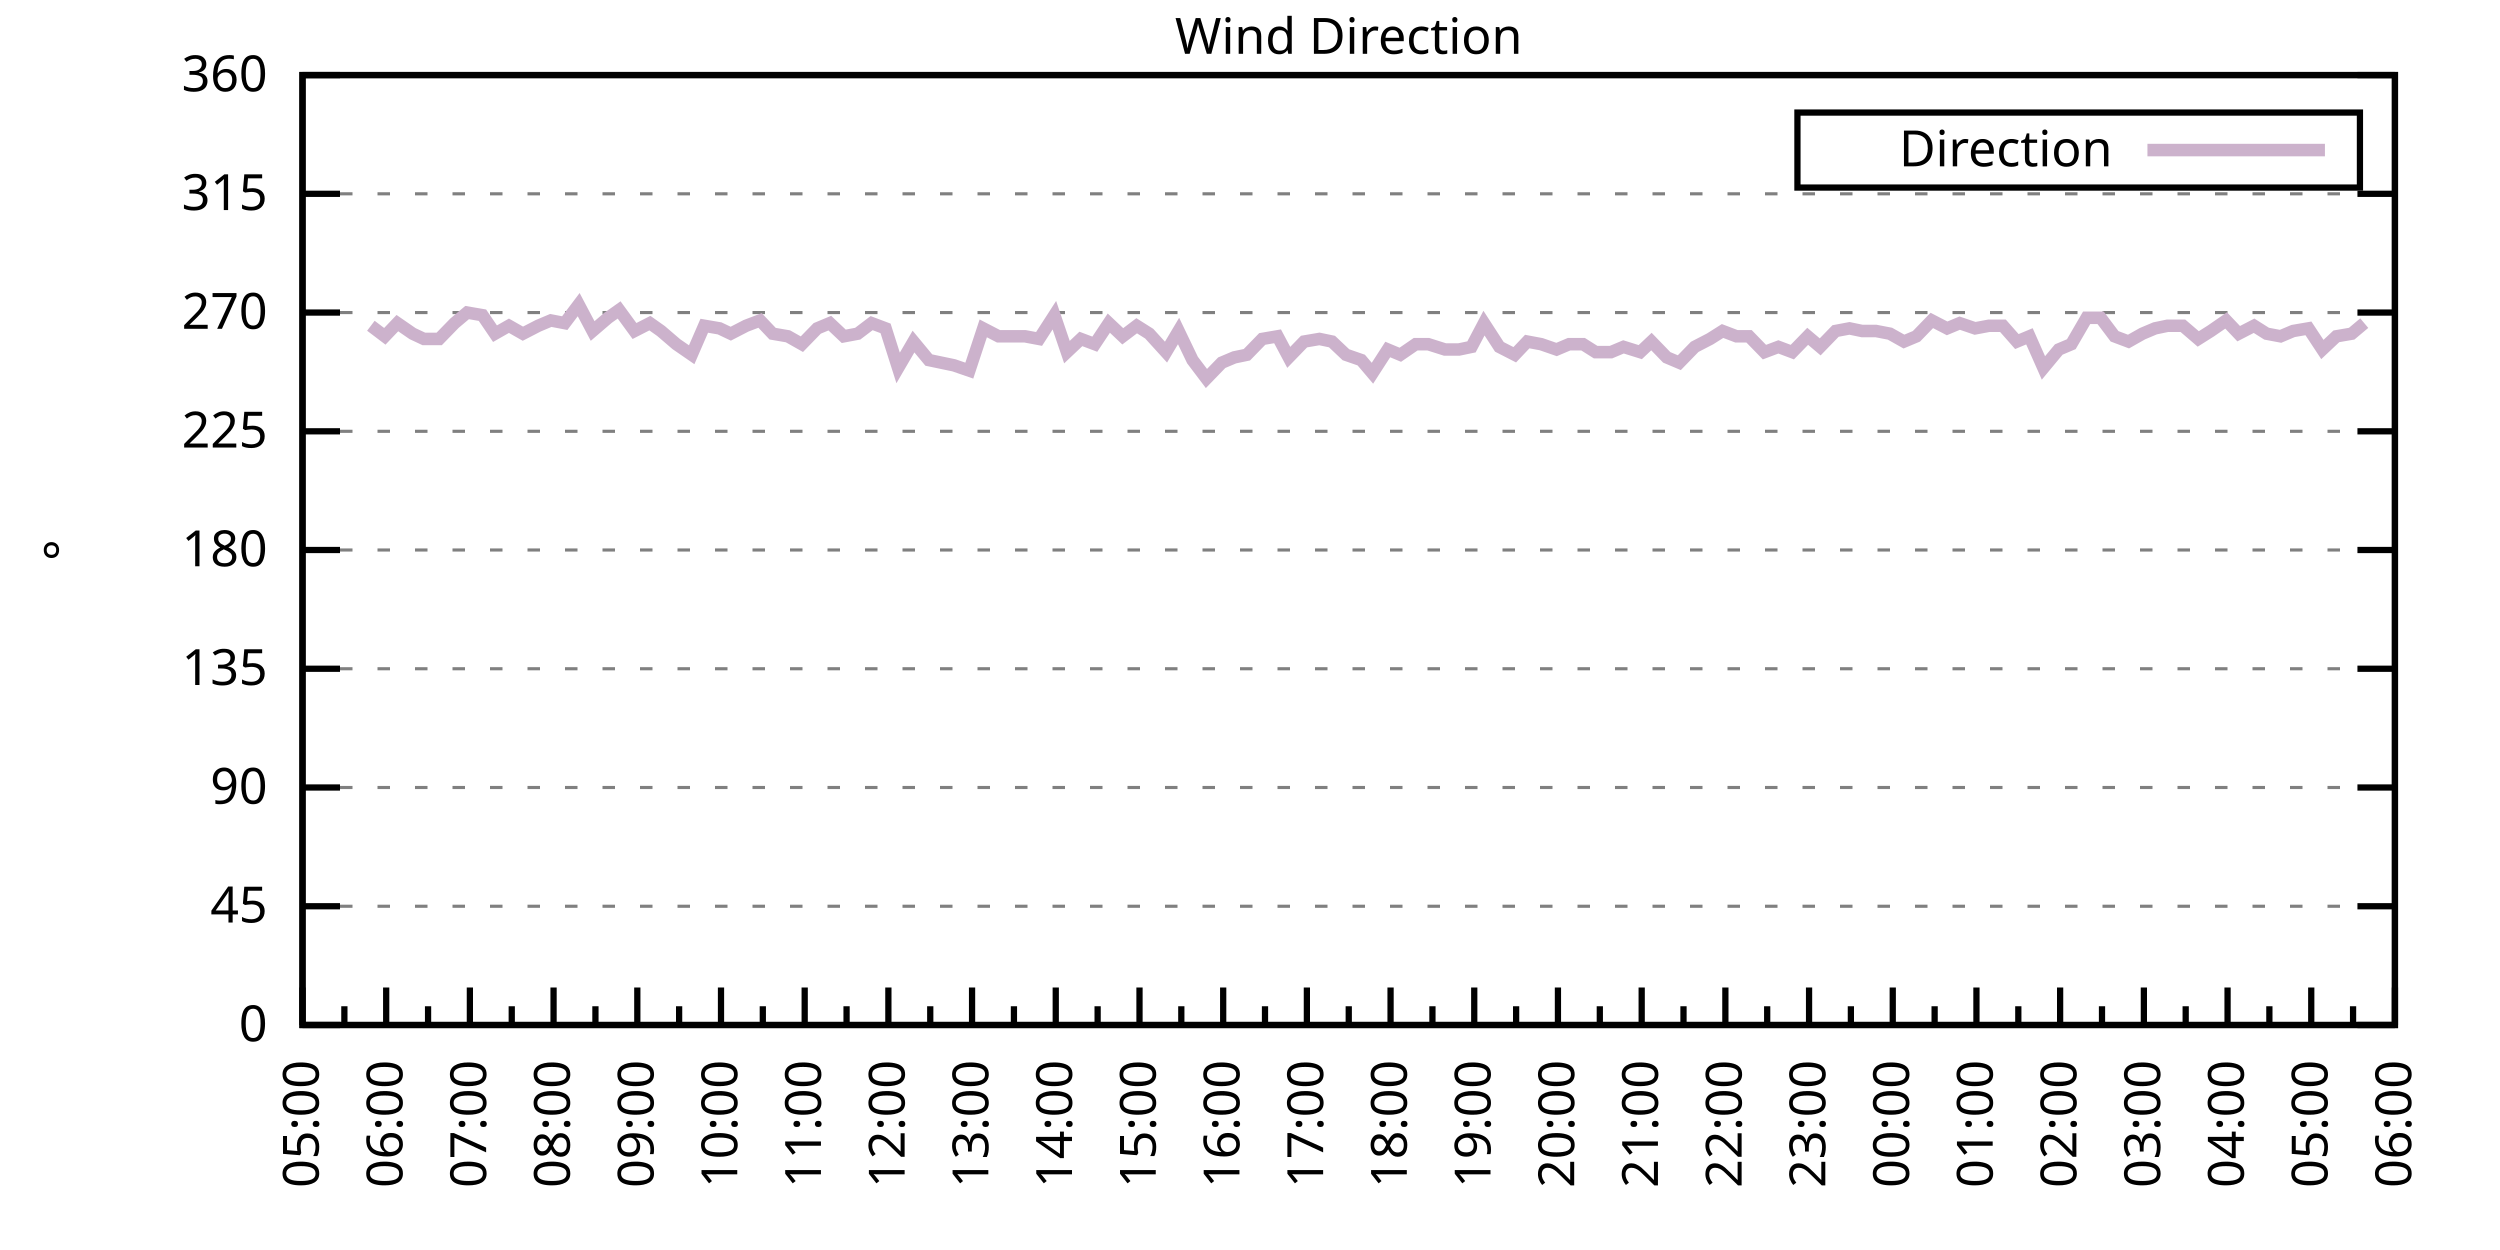
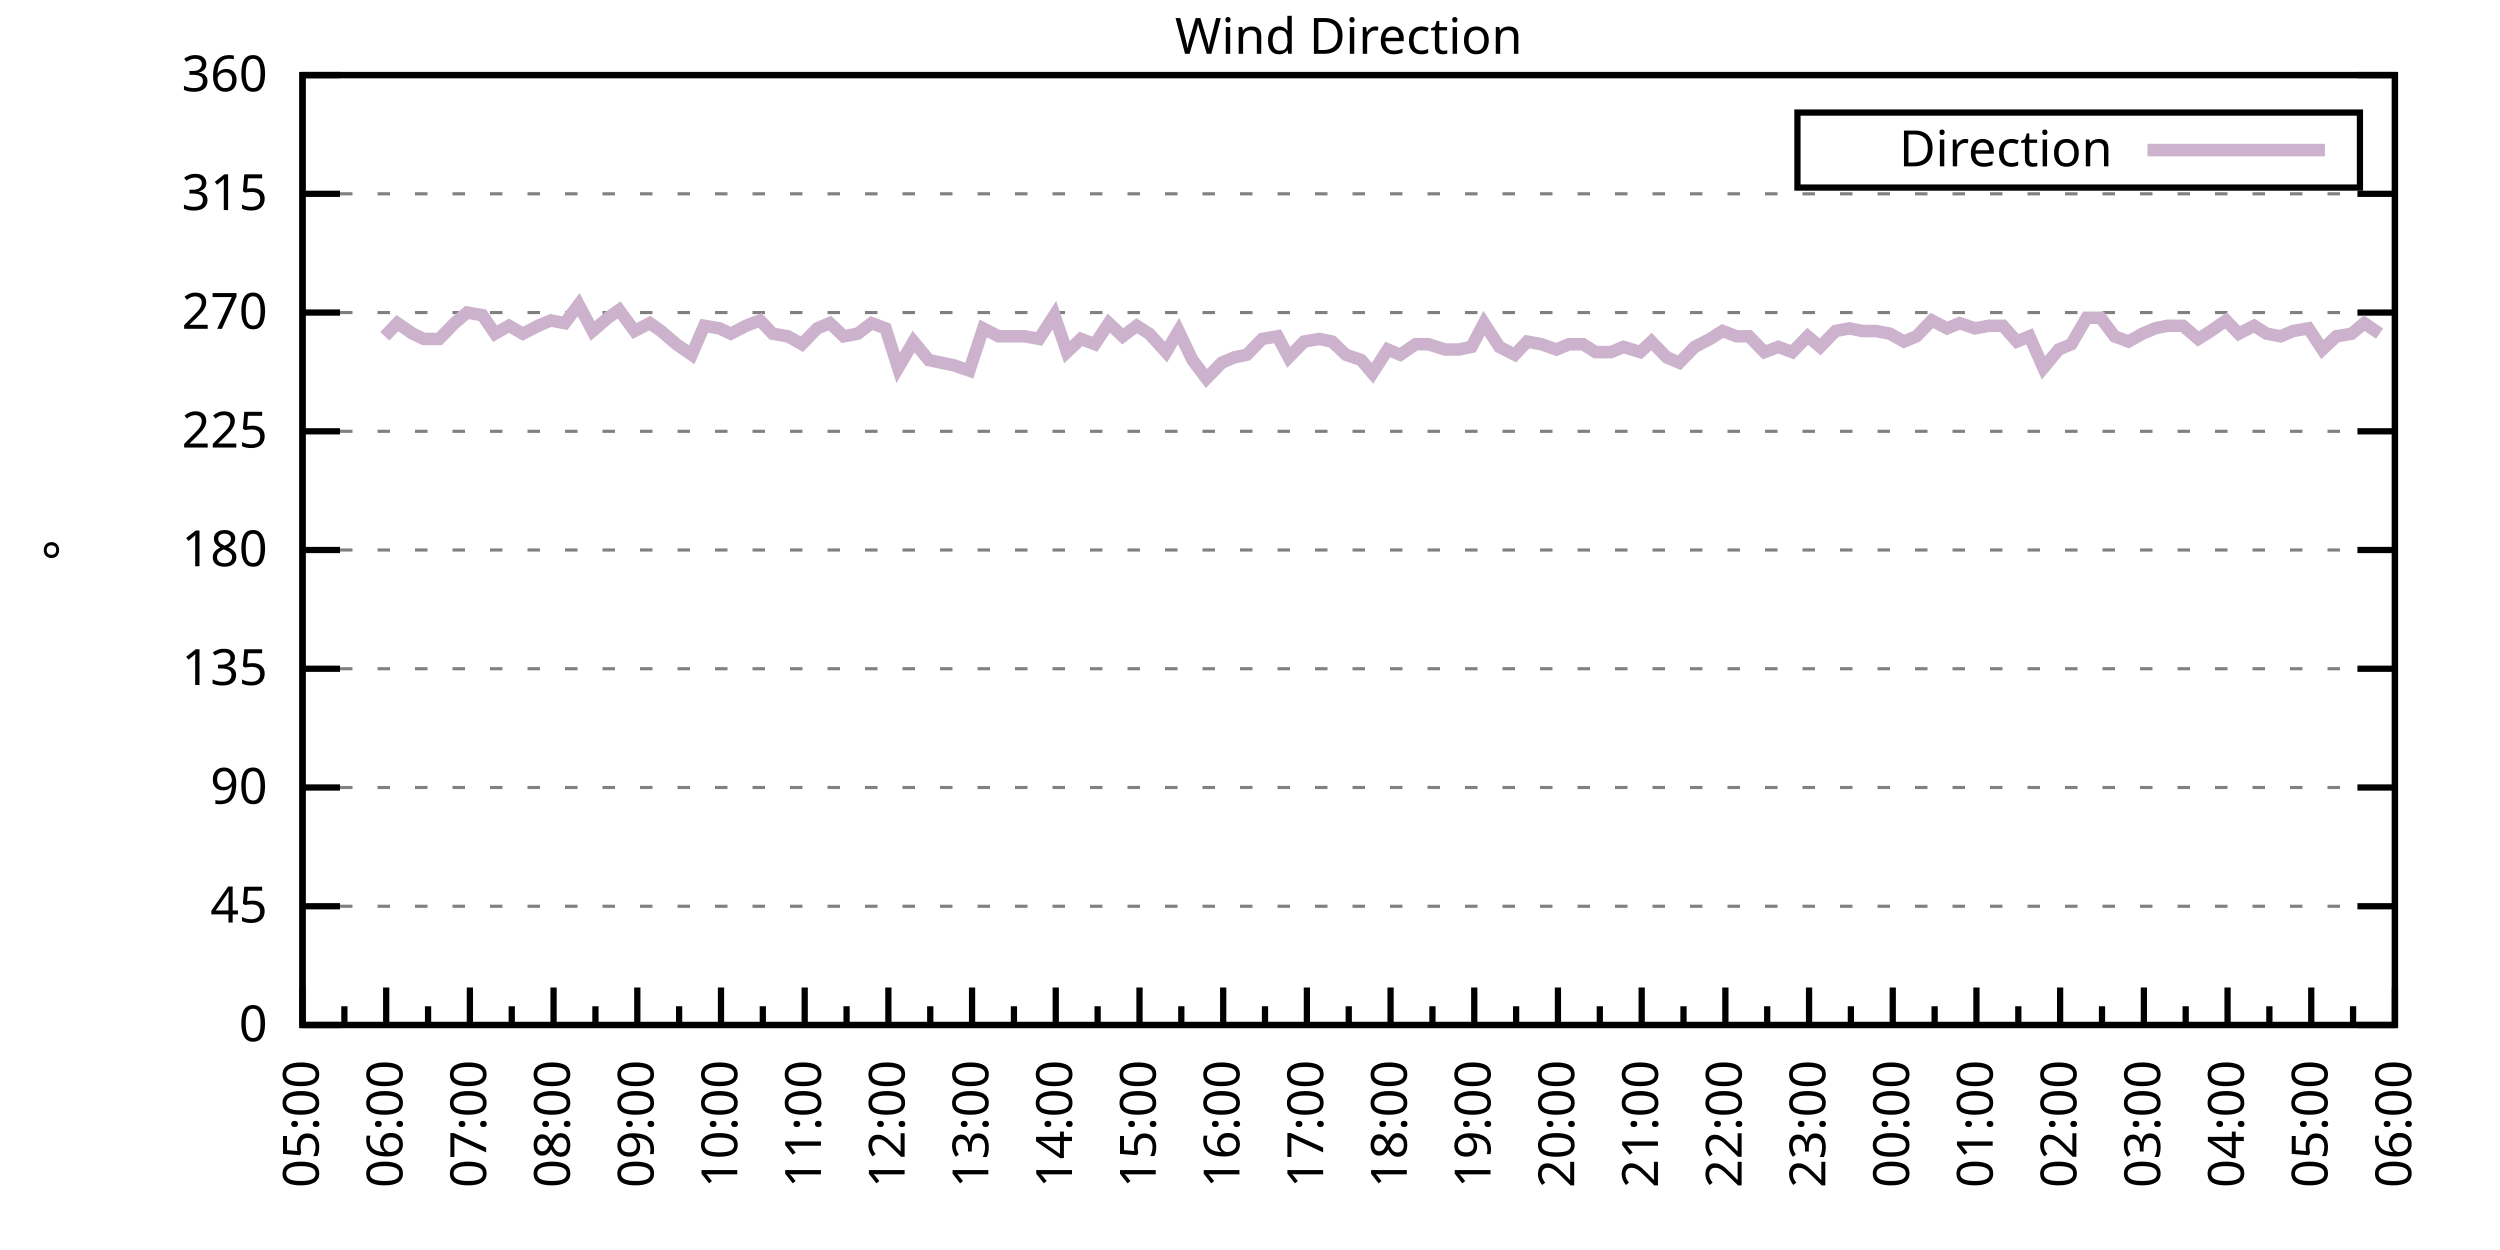
<svg xmlns="http://www.w3.org/2000/svg" xmlns:xlink="http://www.w3.org/1999/xlink" width="400" height="200" viewBox="0 0 400 200">
  <g id="gnuplot_canvas">
    <rect x="0" y="0" width="400" height="200" fill="none" />
    <defs>
      <circle id="gpDot" r="0.5" stroke-width="0.5" stroke="currentColor" />
      <path id="gpPt0" stroke-width="0.333" stroke="currentColor" d="M-1,0 h2 M0,-1 v2" />
      <path id="gpPt1" stroke-width="0.333" stroke="currentColor" d="M-1,-1 L1,1 M1,-1 L-1,1" />
      <path id="gpPt2" stroke-width="0.333" stroke="currentColor" d="M-1,0 L1,0 M0,-1 L0,1 M-1,-1 L1,1 M-1,1 L1,-1" />
      <rect id="gpPt3" stroke-width="0.333" stroke="currentColor" x="-1" y="-1" width="2" height="2" />
      <rect id="gpPt4" stroke-width="0.333" stroke="currentColor" fill="currentColor" x="-1" y="-1" width="2" height="2" />
      <circle id="gpPt5" stroke-width="0.333" stroke="currentColor" cx="0" cy="0" r="1" />
      <use xlink:href="#gpPt5" id="gpPt6" fill="currentColor" stroke="none" />
      <path id="gpPt7" stroke-width="0.333" stroke="currentColor" d="M0,-1.33 L-1.33,0.67 L1.33,0.67 z" />
      <use xlink:href="#gpPt7" id="gpPt8" fill="currentColor" stroke="none" />
      <use xlink:href="#gpPt7" id="gpPt9" stroke="currentColor" transform="rotate(180)" />
      <use xlink:href="#gpPt9" id="gpPt10" fill="currentColor" stroke="none" />
      <use xlink:href="#gpPt3" id="gpPt11" stroke="currentColor" transform="rotate(45)" />
      <use xlink:href="#gpPt11" id="gpPt12" fill="currentColor" stroke="none" />
      <path id="gpPt13" stroke-width="0.333" stroke="currentColor" d="M0,1.330 L1.265,0.411 L0.782,-1.067 L-0.782,-1.076 L-1.265,0.411 z" />
      <use xlink:href="#gpPt13" id="gpPt14" fill="currentColor" stroke="none" />
      <filter id="textbox" filterUnits="objectBoundingBox" x="0" y="0" height="1" width="1">
        <feFlood flood-color="white" flood-opacity="1" result="bgnd" />
        <feComposite in="SourceGraphic" in2="bgnd" operator="atop" />
      </filter>
      <filter id="greybox" filterUnits="objectBoundingBox" x="0" y="0" height="1" width="1">
        <feFlood flood-color="lightgrey" flood-opacity="1" result="grey" />
        <feComposite in="SourceGraphic" in2="grey" operator="atop" />
      </filter>
    </defs>
    <g fill="none" color="white" stroke="currentColor" stroke-width="1.00" stroke-linecap="butt" stroke-linejoin="miter">
</g>
    <g fill="none" color="black" stroke="currentColor" stroke-width="1.00" stroke-linecap="butt" stroke-linejoin="miter">
      <g stroke="none" shape-rendering="crispEdges">
        <polygon fill="rgb(255, 255, 255)" points="48.40,164.00 383.18,164.00 383.18,12.02 48.40,12.02 " />
      </g>
    </g>
    <g fill="none" color="black" stroke="currentColor" stroke-width="1.00" stroke-linecap="butt" stroke-linejoin="miter">
</g>
    <g fill="none" color="black" stroke="black" stroke-width="0.50" stroke-linecap="butt" stroke-linejoin="miter">
</g>
    <g fill="none" color="gray" stroke="currentColor" stroke-width="0.50" stroke-linecap="butt" stroke-linejoin="miter">
      <path stroke="gray" stroke-dasharray="2,4" class="gridline" d="M48.40,164.00 L383.19,164.00  " />
    </g>
    <g fill="none" color="gray" stroke="gray" stroke-width="1.00" stroke-linecap="butt" stroke-linejoin="miter">
</g>
    <g fill="none" color="black" stroke="currentColor" stroke-width="1.00" stroke-linecap="butt" stroke-linejoin="miter">
      <path stroke="black" d="M48.40,164.00 L54.40,164.00 M383.19,164.00 L377.19,164.00  " />
      <g transform="translate(42.80,166.60)" stroke="none" fill="black" font-family="Sans" font-size="8.00" text-anchor="end">
        <text>
          <tspan font-family="Sans"> 0</tspan>
        </text>
      </g>
    </g>
    <g fill="none" color="black" stroke="currentColor" stroke-width="1.00" stroke-linecap="butt" stroke-linejoin="miter">
</g>
    <g fill="none" color="black" stroke="black" stroke-width="0.50" stroke-linecap="butt" stroke-linejoin="miter">
</g>
    <g fill="none" color="gray" stroke="currentColor" stroke-width="0.50" stroke-linecap="butt" stroke-linejoin="miter">
      <path stroke="gray" stroke-dasharray="2,4" class="gridline" d="M48.40,145.00 L383.19,145.00  " />
    </g>
    <g fill="none" color="gray" stroke="gray" stroke-width="1.00" stroke-linecap="butt" stroke-linejoin="miter">
</g>
    <g fill="none" color="black" stroke="currentColor" stroke-width="1.00" stroke-linecap="butt" stroke-linejoin="miter">
      <path stroke="black" d="M48.40,145.00 L54.40,145.00 M383.19,145.00 L377.19,145.00  " />
      <g transform="translate(42.80,147.60)" stroke="none" fill="black" font-family="Sans" font-size="8.00" text-anchor="end">
        <text>
          <tspan font-family="Sans"> 45</tspan>
        </text>
      </g>
    </g>
    <g fill="none" color="black" stroke="currentColor" stroke-width="1.00" stroke-linecap="butt" stroke-linejoin="miter">
</g>
    <g fill="none" color="black" stroke="black" stroke-width="0.50" stroke-linecap="butt" stroke-linejoin="miter">
</g>
    <g fill="none" color="gray" stroke="currentColor" stroke-width="0.50" stroke-linecap="butt" stroke-linejoin="miter">
      <path stroke="gray" stroke-dasharray="2,4" class="gridline" d="M48.40,126.00 L383.19,126.00  " />
    </g>
    <g fill="none" color="gray" stroke="gray" stroke-width="1.00" stroke-linecap="butt" stroke-linejoin="miter">
</g>
    <g fill="none" color="black" stroke="currentColor" stroke-width="1.00" stroke-linecap="butt" stroke-linejoin="miter">
      <path stroke="black" d="M48.40,126.00 L54.40,126.00 M383.19,126.00 L377.19,126.00  " />
      <g transform="translate(42.80,128.60)" stroke="none" fill="black" font-family="Sans" font-size="8.00" text-anchor="end">
        <text>
          <tspan font-family="Sans"> 90</tspan>
        </text>
      </g>
    </g>
    <g fill="none" color="black" stroke="currentColor" stroke-width="1.00" stroke-linecap="butt" stroke-linejoin="miter">
</g>
    <g fill="none" color="black" stroke="black" stroke-width="0.50" stroke-linecap="butt" stroke-linejoin="miter">
</g>
    <g fill="none" color="gray" stroke="currentColor" stroke-width="0.50" stroke-linecap="butt" stroke-linejoin="miter">
      <path stroke="gray" stroke-dasharray="2,4" class="gridline" d="M48.40,107.00 L383.19,107.00  " />
    </g>
    <g fill="none" color="gray" stroke="gray" stroke-width="1.00" stroke-linecap="butt" stroke-linejoin="miter">
</g>
    <g fill="none" color="black" stroke="currentColor" stroke-width="1.00" stroke-linecap="butt" stroke-linejoin="miter">
      <path stroke="black" d="M48.40,107.00 L54.40,107.00 M383.19,107.00 L377.19,107.00  " />
      <g transform="translate(42.80,109.60)" stroke="none" fill="black" font-family="Sans" font-size="8.00" text-anchor="end">
        <text>
          <tspan font-family="Sans"> 135</tspan>
        </text>
      </g>
    </g>
    <g fill="none" color="black" stroke="currentColor" stroke-width="1.00" stroke-linecap="butt" stroke-linejoin="miter">
</g>
    <g fill="none" color="black" stroke="black" stroke-width="0.50" stroke-linecap="butt" stroke-linejoin="miter">
</g>
    <g fill="none" color="gray" stroke="currentColor" stroke-width="0.50" stroke-linecap="butt" stroke-linejoin="miter">
      <path stroke="gray" stroke-dasharray="2,4" class="gridline" d="M48.40,88.00 L383.19,88.00  " />
    </g>
    <g fill="none" color="gray" stroke="gray" stroke-width="1.00" stroke-linecap="butt" stroke-linejoin="miter">
</g>
    <g fill="none" color="black" stroke="currentColor" stroke-width="1.00" stroke-linecap="butt" stroke-linejoin="miter">
      <path stroke="black" d="M48.40,88.00 L54.40,88.00 M383.19,88.00 L377.19,88.00  " />
      <g transform="translate(42.80,90.60)" stroke="none" fill="black" font-family="Sans" font-size="8.00" text-anchor="end">
        <text>
          <tspan font-family="Sans"> 180</tspan>
        </text>
      </g>
    </g>
    <g fill="none" color="black" stroke="currentColor" stroke-width="1.00" stroke-linecap="butt" stroke-linejoin="miter">
</g>
    <g fill="none" color="black" stroke="black" stroke-width="0.50" stroke-linecap="butt" stroke-linejoin="miter">
</g>
    <g fill="none" color="gray" stroke="currentColor" stroke-width="0.50" stroke-linecap="butt" stroke-linejoin="miter">
      <path stroke="gray" stroke-dasharray="2,4" class="gridline" d="M48.40,69.01 L383.19,69.01  " />
    </g>
    <g fill="none" color="gray" stroke="gray" stroke-width="1.00" stroke-linecap="butt" stroke-linejoin="miter">
</g>
    <g fill="none" color="black" stroke="currentColor" stroke-width="1.00" stroke-linecap="butt" stroke-linejoin="miter">
      <path stroke="black" d="M48.40,69.01 L54.40,69.01 M383.19,69.01 L377.19,69.01  " />
      <g transform="translate(42.80,71.61)" stroke="none" fill="black" font-family="Sans" font-size="8.00" text-anchor="end">
        <text>
          <tspan font-family="Sans"> 225</tspan>
        </text>
      </g>
    </g>
    <g fill="none" color="black" stroke="currentColor" stroke-width="1.00" stroke-linecap="butt" stroke-linejoin="miter">
</g>
    <g fill="none" color="black" stroke="black" stroke-width="0.50" stroke-linecap="butt" stroke-linejoin="miter">
</g>
    <g fill="none" color="gray" stroke="currentColor" stroke-width="0.50" stroke-linecap="butt" stroke-linejoin="miter">
      <path stroke="gray" stroke-dasharray="2,4" class="gridline" d="M48.40,50.01 L383.19,50.01  " />
    </g>
    <g fill="none" color="gray" stroke="gray" stroke-width="1.00" stroke-linecap="butt" stroke-linejoin="miter">
</g>
    <g fill="none" color="black" stroke="currentColor" stroke-width="1.00" stroke-linecap="butt" stroke-linejoin="miter">
      <path stroke="black" d="M48.40,50.01 L54.40,50.01 M383.19,50.01 L377.19,50.01  " />
      <g transform="translate(42.80,52.61)" stroke="none" fill="black" font-family="Sans" font-size="8.00" text-anchor="end">
        <text>
          <tspan font-family="Sans"> 270</tspan>
        </text>
      </g>
    </g>
    <g fill="none" color="black" stroke="currentColor" stroke-width="1.00" stroke-linecap="butt" stroke-linejoin="miter">
</g>
    <g fill="none" color="black" stroke="black" stroke-width="0.50" stroke-linecap="butt" stroke-linejoin="miter">
</g>
    <g fill="none" color="gray" stroke="currentColor" stroke-width="0.50" stroke-linecap="butt" stroke-linejoin="miter">
      <path stroke="gray" stroke-dasharray="2,4" class="gridline" d="M48.40,31.01 L383.19,31.01  " />
    </g>
    <g fill="none" color="gray" stroke="gray" stroke-width="1.00" stroke-linecap="butt" stroke-linejoin="miter">
</g>
    <g fill="none" color="black" stroke="currentColor" stroke-width="1.00" stroke-linecap="butt" stroke-linejoin="miter">
      <path stroke="black" d="M48.40,31.01 L54.40,31.01 M383.19,31.01 L377.19,31.01  " />
      <g transform="translate(42.80,33.61)" stroke="none" fill="black" font-family="Sans" font-size="8.00" text-anchor="end">
        <text>
          <tspan font-family="Sans"> 315</tspan>
        </text>
      </g>
    </g>
    <g fill="none" color="black" stroke="currentColor" stroke-width="1.00" stroke-linecap="butt" stroke-linejoin="miter">
</g>
    <g fill="none" color="black" stroke="black" stroke-width="0.50" stroke-linecap="butt" stroke-linejoin="miter">
</g>
    <g fill="none" color="gray" stroke="currentColor" stroke-width="0.50" stroke-linecap="butt" stroke-linejoin="miter">
      <path stroke="gray" stroke-dasharray="2,4" class="gridline" d="M48.40,12.01 L383.19,12.01  " />
    </g>
    <g fill="none" color="gray" stroke="gray" stroke-width="1.00" stroke-linecap="butt" stroke-linejoin="miter">
</g>
    <g fill="none" color="black" stroke="currentColor" stroke-width="1.00" stroke-linecap="butt" stroke-linejoin="miter">
      <path stroke="black" d="M48.40,12.01 L54.40,12.01 M383.19,12.01 L377.19,12.01  " />
      <g transform="translate(42.80,14.61)" stroke="none" fill="black" font-family="Sans" font-size="8.00" text-anchor="end">
        <text>
          <tspan font-family="Sans"> 360</tspan>
        </text>
      </g>
    </g>
    <g fill="none" color="black" stroke="currentColor" stroke-width="1.00" stroke-linecap="butt" stroke-linejoin="miter">
      <path stroke="black" d="M48.40,164.00 L48.40,158.00  " />
      <g transform="translate(51.00,169.60) rotate(270)" stroke="none" fill="black" font-family="Sans" font-size="8.00" text-anchor="end">
        <text>
          <tspan font-family="Sans">05:00</tspan>
        </text>
      </g>
    </g>
    <g fill="none" color="black" stroke="currentColor" stroke-width="1.00" stroke-linecap="butt" stroke-linejoin="miter">
      <path stroke="black" d="M55.10,164.00 L55.10,161.00 M61.79,164.00 L61.79,158.00  " />
      <g transform="translate(64.39,169.60) rotate(270)" stroke="none" fill="black" font-family="Sans" font-size="8.00" text-anchor="end">
        <text>
          <tspan font-family="Sans">06:00</tspan>
        </text>
      </g>
    </g>
    <g fill="none" color="black" stroke="currentColor" stroke-width="1.00" stroke-linecap="butt" stroke-linejoin="miter">
      <path stroke="black" d="M68.49,164.00 L68.49,161.00 M75.18,164.00 L75.18,158.00  " />
      <g transform="translate(77.78,169.60) rotate(270)" stroke="none" fill="black" font-family="Sans" font-size="8.00" text-anchor="end">
        <text>
          <tspan font-family="Sans">07:00</tspan>
        </text>
      </g>
    </g>
    <g fill="none" color="black" stroke="currentColor" stroke-width="1.00" stroke-linecap="butt" stroke-linejoin="miter">
      <path stroke="black" d="M81.88,164.00 L81.88,161.00 M88.57,164.00 L88.57,158.00  " />
      <g transform="translate(91.17,169.60) rotate(270)" stroke="none" fill="black" font-family="Sans" font-size="8.00" text-anchor="end">
        <text>
          <tspan font-family="Sans">08:00</tspan>
        </text>
      </g>
    </g>
    <g fill="none" color="black" stroke="currentColor" stroke-width="1.00" stroke-linecap="butt" stroke-linejoin="miter">
      <path stroke="black" d="M95.27,164.00 L95.27,161.00 M101.97,164.00 L101.97,158.00  " />
      <g transform="translate(104.57,169.60) rotate(270)" stroke="none" fill="black" font-family="Sans" font-size="8.00" text-anchor="end">
        <text>
          <tspan font-family="Sans">09:00</tspan>
        </text>
      </g>
    </g>
    <g fill="none" color="black" stroke="currentColor" stroke-width="1.00" stroke-linecap="butt" stroke-linejoin="miter">
      <path stroke="black" d="M108.66,164.00 L108.66,161.00 M115.36,164.00 L115.36,158.00  " />
      <g transform="translate(117.96,169.60) rotate(270)" stroke="none" fill="black" font-family="Sans" font-size="8.00" text-anchor="end">
        <text>
          <tspan font-family="Sans">10:00</tspan>
        </text>
      </g>
    </g>
    <g fill="none" color="black" stroke="currentColor" stroke-width="1.00" stroke-linecap="butt" stroke-linejoin="miter">
      <path stroke="black" d="M122.05,164.00 L122.05,161.00 M128.75,164.00 L128.75,158.00  " />
      <g transform="translate(131.35,169.60) rotate(270)" stroke="none" fill="black" font-family="Sans" font-size="8.00" text-anchor="end">
        <text>
          <tspan font-family="Sans">11:00</tspan>
        </text>
      </g>
    </g>
    <g fill="none" color="black" stroke="currentColor" stroke-width="1.00" stroke-linecap="butt" stroke-linejoin="miter">
      <path stroke="black" d="M135.45,164.00 L135.45,161.00 M142.14,164.00 L142.14,158.00  " />
      <g transform="translate(144.74,169.60) rotate(270)" stroke="none" fill="black" font-family="Sans" font-size="8.00" text-anchor="end">
        <text>
          <tspan font-family="Sans">12:00</tspan>
        </text>
      </g>
    </g>
    <g fill="none" color="black" stroke="currentColor" stroke-width="1.00" stroke-linecap="butt" stroke-linejoin="miter">
      <path stroke="black" d="M148.84,164.00 L148.84,161.00 M155.53,164.00 L155.53,158.00  " />
      <g transform="translate(158.13,169.60) rotate(270)" stroke="none" fill="black" font-family="Sans" font-size="8.00" text-anchor="end">
        <text>
          <tspan font-family="Sans">13:00</tspan>
        </text>
      </g>
    </g>
    <g fill="none" color="black" stroke="currentColor" stroke-width="1.00" stroke-linecap="butt" stroke-linejoin="miter">
      <path stroke="black" d="M162.23,164.00 L162.23,161.00 M168.92,164.00 L168.92,158.00  " />
      <g transform="translate(171.52,169.60) rotate(270)" stroke="none" fill="black" font-family="Sans" font-size="8.00" text-anchor="end">
        <text>
          <tspan font-family="Sans">14:00</tspan>
        </text>
      </g>
    </g>
    <g fill="none" color="black" stroke="currentColor" stroke-width="1.00" stroke-linecap="butt" stroke-linejoin="miter">
      <path stroke="black" d="M175.62,164.00 L175.62,161.00 M182.32,164.00 L182.32,158.00  " />
      <g transform="translate(184.92,169.60) rotate(270)" stroke="none" fill="black" font-family="Sans" font-size="8.00" text-anchor="end">
        <text>
          <tspan font-family="Sans">15:00</tspan>
        </text>
      </g>
    </g>
    <g fill="none" color="black" stroke="currentColor" stroke-width="1.00" stroke-linecap="butt" stroke-linejoin="miter">
      <path stroke="black" d="M189.01,164.00 L189.01,161.00 M195.71,164.00 L195.71,158.00  " />
      <g transform="translate(198.31,169.60) rotate(270)" stroke="none" fill="black" font-family="Sans" font-size="8.00" text-anchor="end">
        <text>
          <tspan font-family="Sans">16:00</tspan>
        </text>
      </g>
    </g>
    <g fill="none" color="black" stroke="currentColor" stroke-width="1.00" stroke-linecap="butt" stroke-linejoin="miter">
      <path stroke="black" d="M202.40,164.00 L202.40,161.00 M209.10,164.00 L209.10,158.00  " />
      <g transform="translate(211.70,169.60) rotate(270)" stroke="none" fill="black" font-family="Sans" font-size="8.00" text-anchor="end">
        <text>
          <tspan font-family="Sans">17:00</tspan>
        </text>
      </g>
    </g>
    <g fill="none" color="black" stroke="currentColor" stroke-width="1.00" stroke-linecap="butt" stroke-linejoin="miter">
      <path stroke="black" d="M215.80,164.00 L215.80,161.00 M222.49,164.00 L222.49,158.00  " />
      <g transform="translate(225.09,169.60) rotate(270)" stroke="none" fill="black" font-family="Sans" font-size="8.00" text-anchor="end">
        <text>
          <tspan font-family="Sans">18:00</tspan>
        </text>
      </g>
    </g>
    <g fill="none" color="black" stroke="currentColor" stroke-width="1.00" stroke-linecap="butt" stroke-linejoin="miter">
      <path stroke="black" d="M229.19,164.00 L229.19,161.00 M235.88,164.00 L235.88,158.00  " />
      <g transform="translate(238.48,169.60) rotate(270)" stroke="none" fill="black" font-family="Sans" font-size="8.00" text-anchor="end">
        <text>
          <tspan font-family="Sans">19:00</tspan>
        </text>
      </g>
    </g>
    <g fill="none" color="black" stroke="currentColor" stroke-width="1.00" stroke-linecap="butt" stroke-linejoin="miter">
      <path stroke="black" d="M242.58,164.00 L242.58,161.00 M249.27,164.00 L249.27,158.00  " />
      <g transform="translate(251.87,169.60) rotate(270)" stroke="none" fill="black" font-family="Sans" font-size="8.00" text-anchor="end">
        <text>
          <tspan font-family="Sans">20:00</tspan>
        </text>
      </g>
    </g>
    <g fill="none" color="black" stroke="currentColor" stroke-width="1.00" stroke-linecap="butt" stroke-linejoin="miter">
      <path stroke="black" d="M255.97,164.00 L255.97,161.00 M262.67,164.00 L262.67,158.00  " />
      <g transform="translate(265.27,169.60) rotate(270)" stroke="none" fill="black" font-family="Sans" font-size="8.00" text-anchor="end">
        <text>
          <tspan font-family="Sans">21:00</tspan>
        </text>
      </g>
    </g>
    <g fill="none" color="black" stroke="currentColor" stroke-width="1.00" stroke-linecap="butt" stroke-linejoin="miter">
      <path stroke="black" d="M269.36,164.00 L269.36,161.00 M276.06,164.00 L276.06,158.00  " />
      <g transform="translate(278.66,169.60) rotate(270)" stroke="none" fill="black" font-family="Sans" font-size="8.00" text-anchor="end">
        <text>
          <tspan font-family="Sans">22:00</tspan>
        </text>
      </g>
    </g>
    <g fill="none" color="black" stroke="currentColor" stroke-width="1.00" stroke-linecap="butt" stroke-linejoin="miter">
      <path stroke="black" d="M282.75,164.00 L282.75,161.00 M289.45,164.00 L289.45,158.00  " />
      <g transform="translate(292.05,169.60) rotate(270)" stroke="none" fill="black" font-family="Sans" font-size="8.00" text-anchor="end">
        <text>
          <tspan font-family="Sans">23:00</tspan>
        </text>
      </g>
    </g>
    <g fill="none" color="black" stroke="currentColor" stroke-width="1.00" stroke-linecap="butt" stroke-linejoin="miter">
      <path stroke="black" d="M296.14,164.00 L296.14,161.00 M302.84,164.00 L302.84,158.00  " />
      <g transform="translate(305.44,169.60) rotate(270)" stroke="none" fill="black" font-family="Sans" font-size="8.00" text-anchor="end">
        <text>
          <tspan font-family="Sans">00:00</tspan>
        </text>
      </g>
    </g>
    <g fill="none" color="black" stroke="currentColor" stroke-width="1.00" stroke-linecap="butt" stroke-linejoin="miter">
      <path stroke="black" d="M309.54,164.00 L309.54,161.00 M316.23,164.00 L316.23,158.00  " />
      <g transform="translate(318.83,169.60) rotate(270)" stroke="none" fill="black" font-family="Sans" font-size="8.00" text-anchor="end">
        <text>
          <tspan font-family="Sans">01:00</tspan>
        </text>
      </g>
    </g>
    <g fill="none" color="black" stroke="currentColor" stroke-width="1.00" stroke-linecap="butt" stroke-linejoin="miter">
      <path stroke="black" d="M322.93,164.00 L322.93,161.00 M329.62,164.00 L329.62,158.00  " />
      <g transform="translate(332.22,169.60) rotate(270)" stroke="none" fill="black" font-family="Sans" font-size="8.00" text-anchor="end">
        <text>
          <tspan font-family="Sans">02:00</tspan>
        </text>
      </g>
    </g>
    <g fill="none" color="black" stroke="currentColor" stroke-width="1.00" stroke-linecap="butt" stroke-linejoin="miter">
      <path stroke="black" d="M336.32,164.00 L336.32,161.00 M343.02,164.00 L343.02,158.00  " />
      <g transform="translate(345.62,169.60) rotate(270)" stroke="none" fill="black" font-family="Sans" font-size="8.00" text-anchor="end">
        <text>
          <tspan font-family="Sans">03:00</tspan>
        </text>
      </g>
    </g>
    <g fill="none" color="black" stroke="currentColor" stroke-width="1.00" stroke-linecap="butt" stroke-linejoin="miter">
      <path stroke="black" d="M349.71,164.00 L349.71,161.00 M356.41,164.00 L356.41,158.00  " />
      <g transform="translate(359.01,169.60) rotate(270)" stroke="none" fill="black" font-family="Sans" font-size="8.00" text-anchor="end">
        <text>
          <tspan font-family="Sans">04:00</tspan>
        </text>
      </g>
    </g>
    <g fill="none" color="black" stroke="currentColor" stroke-width="1.00" stroke-linecap="butt" stroke-linejoin="miter">
      <path stroke="black" d="M363.10,164.00 L363.10,161.00 M369.80,164.00 L369.80,158.00  " />
      <g transform="translate(372.40,169.60) rotate(270)" stroke="none" fill="black" font-family="Sans" font-size="8.00" text-anchor="end">
        <text>
          <tspan font-family="Sans">05:00</tspan>
        </text>
      </g>
    </g>
    <g fill="none" color="black" stroke="currentColor" stroke-width="1.00" stroke-linecap="butt" stroke-linejoin="miter">
      <path stroke="black" d="M376.49,164.00 L376.49,161.00 M383.19,164.00 L383.19,158.00  " />
      <g transform="translate(385.79,169.60) rotate(270)" stroke="none" fill="black" font-family="Sans" font-size="8.00" text-anchor="end">
        <text>
          <tspan font-family="Sans">06:00</tspan>
        </text>
      </g>
    </g>
    <g fill="none" color="black" stroke="currentColor" stroke-width="1.00" stroke-linecap="butt" stroke-linejoin="miter">
</g>
    <g fill="none" color="black" stroke="currentColor" stroke-width="1.00" stroke-linecap="butt" stroke-linejoin="miter">
      <path stroke="black" d="M48.40,12.01 L48.40,164.00 L383.19,164.00 L383.19,12.01 L48.40,12.01 Z  " />
    </g>
    <g fill="none" color="black" stroke="currentColor" stroke-width="1.00" stroke-linecap="butt" stroke-linejoin="miter">
      <g transform="translate(12.80,88.01) rotate(270)" stroke="none" fill="black" font-family="Sans" font-size="8.00" text-anchor="middle">
        <text>
          <tspan font-family="Sans">°</tspan>
        </text>
      </g>
    </g>
    <g fill="none" color="black" stroke="currentColor" stroke-width="1.00" stroke-linecap="butt" stroke-linejoin="miter">
</g>
    <g fill="none" color="black" stroke="currentColor" stroke-width="1.00" stroke-linecap="butt" stroke-linejoin="miter">
      <path stroke="black" d="M287.59,30.01 L287.59,18.01 L377.59,18.01 L377.59,30.01 L287.59,30.01 Z  " />
    </g>
    <g id="Wind_direction_plot_1">
      <g fill="none" color="white" stroke="black" stroke-width="2.00" stroke-linecap="butt" stroke-linejoin="miter">
</g>
      <g fill="none" color="black" stroke="currentColor" stroke-width="2.00" stroke-linecap="butt" stroke-linejoin="miter">
        <g transform="translate(337.99,26.61)" stroke="none" fill="black" font-family="Sans" font-size="8.00" text-anchor="end">
          <text>
            <tspan font-family="Sans">Direction</tspan>
          </text>
        </g>
      </g>
      <g fill="none" color="black" stroke="currentColor" stroke-width="2.00" stroke-linecap="butt" stroke-linejoin="miter">
-         <path stroke="rgb(204, 178, 204)" d="M343.59,24.01 L371.99,24.01 M59.34,52.12 L61.57,53.81 L63.58,51.70 L66.03,53.39 L67.82,54.23 L70.27,54.23   L72.73,51.70 L74.74,50.01 L77.19,50.43 L79.20,53.39 L81.43,52.12 L83.66,53.39 L86.12,52.12 L88.13,51.27   L90.36,51.70 L92.59,48.74 L94.82,52.96 L97.28,50.85 L99.06,49.59 L101.52,52.96 L103.98,51.70 L105.76,52.96   L108.22,55.07 L110.67,56.76 L112.68,52.12 L115.13,52.54 L116.92,53.39 L119.38,52.12 L121.61,51.27 L123.62,53.39   L126.07,53.81 L128.30,55.07 L130.76,52.54 L132.77,51.70 L135.00,53.81 L137.23,53.39 L139.46,51.70 L141.69,52.54   L143.70,58.87 L146.16,54.65 L148.61,57.61 L150.62,58.03 L152.63,58.45 L155.09,59.30 L157.32,52.54 L159.77,53.81   L161.78,53.81 L164.01,53.81 L166.25,54.23 L168.70,50.43 L170.71,56.34 L172.94,54.23 L175.17,55.07 L177.41,51.70   L179.64,53.81 L181.87,52.12 L183.88,53.39 L186.56,56.34 L188.57,52.96 L190.80,57.61 L193.03,60.56 L195.48,58.03   L197.49,57.18 L199.50,56.76 L201.96,54.23 L204.41,53.81 L206.20,57.18 L208.65,54.65 L211.11,54.23 L213.12,54.65   L215.35,56.76 L217.80,57.61 L219.59,59.72 L222.04,55.92 L224.05,56.76 L226.51,55.07 L228.52,55.07 L231.20,55.92   L233.43,55.92 L235.44,55.50 L237.44,51.70 L239.90,55.50 L242.36,56.76 L244.36,54.65 L246.60,55.07 L249.05,55.92   L251.06,55.07 L253.29,55.07 L255.30,56.34 L257.76,56.34 L259.76,55.50 L262.44,56.34 L264.23,54.65 L266.68,57.18   L268.69,58.03 L271.15,55.50 L273.60,54.23 L275.61,52.96 L277.84,53.81 L279.85,53.81 L282.31,56.34 L284.54,55.50   L286.77,56.34 L289.23,53.81 L291.23,55.50 L293.69,52.96 L295.92,52.54 L297.93,52.96 L300.16,52.96 L302.39,53.39   L304.63,54.65 L306.63,53.81 L309.09,51.27 L311.54,52.54 L313.55,51.70 L316.01,52.54 L318.24,52.12 L320.47,52.12   L322.70,54.65 L324.71,53.81 L326.95,58.87 L329.40,55.92 L331.41,55.07 L333.86,50.85 L336.10,50.85 L338.33,53.81   L340.56,54.65 L342.79,53.39 L344.80,52.54 L346.81,52.12 L349.26,52.12 L351.72,54.23 L353.73,52.96 L356.18,51.27   L358.19,53.39 L360.65,52.12 L362.66,53.39 L364.89,53.81 L366.90,52.96 L369.35,52.54 L371.58,55.92 L373.82,53.81   L376.27,53.39 L378.28,51.70  " />
+         <path stroke="rgb(204, 178, 204)" d="M343.59,24.01 L371.99,24.01 M61.57,53.81 L63.58,51.70 L66.03,53.39 L67.82,54.23 L70.27,54.23 L72.73,51.70   L74.74,50.01 L77.19,50.43 L79.20,53.39 L81.43,52.12 L83.66,53.39 L86.12,52.12 L88.13,51.27 L90.36,51.70   L92.59,48.74 L94.82,52.96 L97.28,50.85 L99.06,49.59 L101.52,52.96 L103.98,51.70 L105.76,52.96 L108.22,55.07   L110.67,56.76 L112.68,52.12 L115.13,52.54 L116.92,53.39 L119.38,52.12 L121.61,51.27 L123.62,53.39 L126.07,53.81   L128.30,55.07 L130.76,52.54 L132.77,51.70 L135.00,53.81 L137.23,53.39 L139.46,51.70 L141.69,52.54 L143.70,58.87   L146.16,54.65 L148.61,57.61 L150.62,58.03 L152.63,58.45 L155.09,59.30 L157.32,52.54 L159.77,53.81 L161.78,53.81   L164.01,53.81 L166.25,54.23 L168.70,50.43 L170.71,56.34 L172.94,54.23 L175.17,55.07 L177.41,51.70 L179.64,53.81   L181.87,52.12 L183.88,53.39 L186.56,56.34 L188.57,52.96 L190.80,57.61 L193.03,60.56 L195.48,58.03 L197.49,57.18   L199.50,56.76 L201.96,54.23 L204.41,53.81 L206.20,57.18 L208.65,54.65 L211.11,54.23 L213.12,54.65 L215.35,56.76   L217.80,57.61 L219.59,59.72 L222.04,55.92 L224.05,56.76 L226.51,55.07 L228.52,55.07 L231.20,55.92 L233.43,55.92   L235.44,55.50 L237.44,51.70 L239.90,55.50 L242.36,56.76 L244.36,54.65 L246.60,55.07 L249.05,55.92 L251.06,55.07   L253.29,55.07 L255.30,56.34 L257.76,56.34 L259.76,55.50 L262.44,56.34 L264.23,54.65 L266.68,57.18 L268.69,58.03   L271.15,55.50 L273.60,54.23 L275.61,52.96 L277.84,53.81 L279.85,53.81 L282.31,56.34 L284.54,55.50 L286.77,56.34   L289.23,53.81 L291.23,55.50 L293.69,52.96 L295.92,52.54 L297.93,52.96 L300.16,52.96 L302.39,53.39 L304.63,54.65   L306.63,53.81 L309.09,51.27 L311.54,52.54 L313.55,51.70 L316.01,52.54 L318.24,52.12 L320.47,52.12 L322.70,54.65   L324.71,53.81 L326.95,58.87 L329.40,55.92 L331.41,55.07 L333.86,50.85 L336.10,50.85 L338.33,53.81 L340.56,54.65   L342.79,53.39 L344.80,52.54 L346.81,52.12 L349.26,52.12 L351.72,54.23 L353.73,52.96 L356.18,51.27 L358.19,53.39   L360.65,52.12 L362.66,53.39 L364.89,53.81 L366.90,52.96 L369.35,52.54 L371.58,55.92 L373.82,53.81 L376.27,53.39   L378.28,51.70 L380.73,53.39  " />
      </g>
    </g>
    <g fill="none" color="black" stroke="currentColor" stroke-width="2.00" stroke-linecap="butt" stroke-linejoin="miter">
</g>
    <g fill="none" color="black" stroke="black" stroke-width="1.00" stroke-linecap="butt" stroke-linejoin="miter">
</g>
    <g fill="none" color="black" stroke="currentColor" stroke-width="1.00" stroke-linecap="butt" stroke-linejoin="miter">
      <path stroke="black" d="M48.40,12.01 L48.40,164.00 L383.19,164.00 L383.19,12.01 L48.40,12.01 Z  " />
    </g>
    <g fill="none" color="black" stroke="currentColor" stroke-width="1.00" stroke-linecap="butt" stroke-linejoin="miter">
      <g transform="translate(215.79,8.61)" stroke="none" fill="black" font-family="Sans" font-size="8.00" text-anchor="middle">
        <text>
          <tspan font-family="Sans">Wind Direction</tspan>
        </text>
      </g>
    </g>
    <g fill="none" color="black" stroke="currentColor" stroke-width="1.00" stroke-linecap="butt" stroke-linejoin="miter">
</g>
  </g>
</svg>
